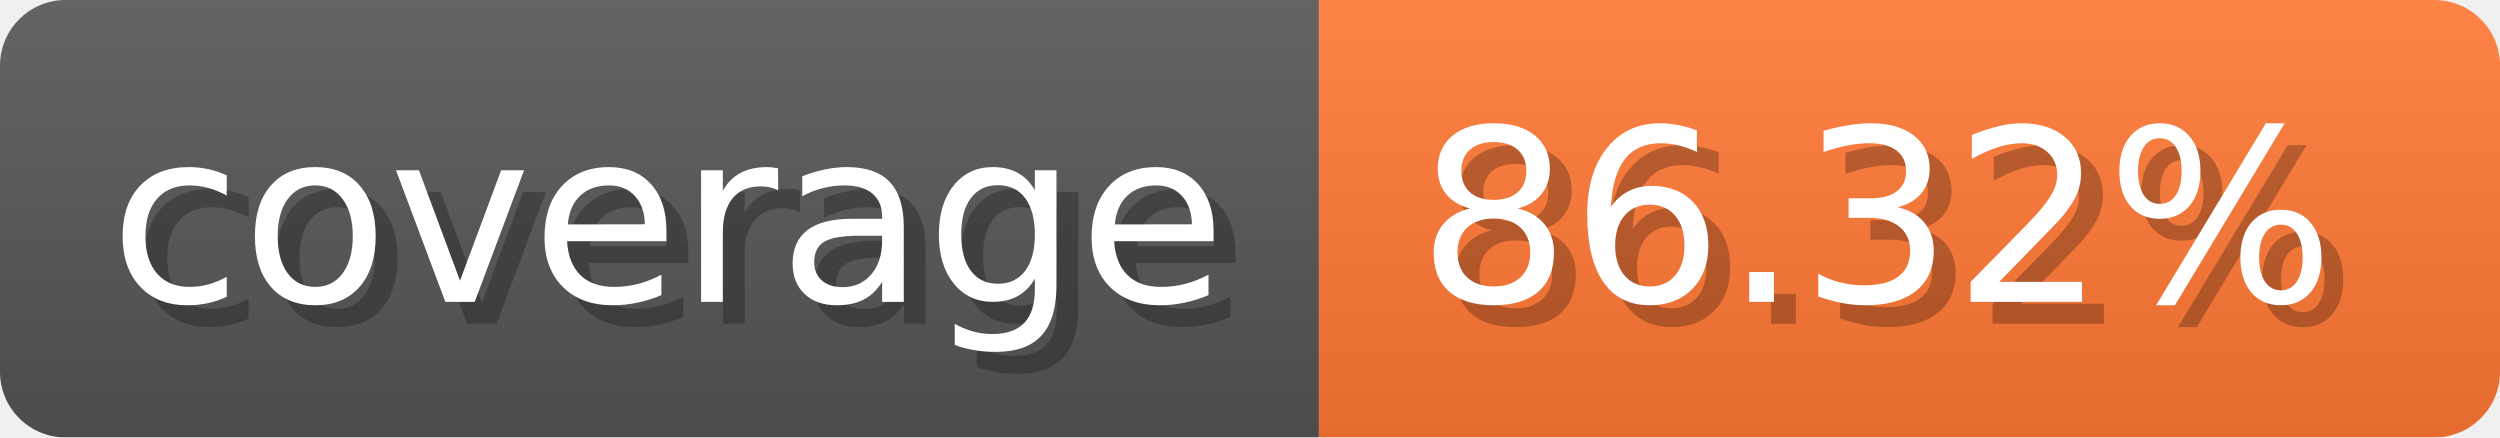
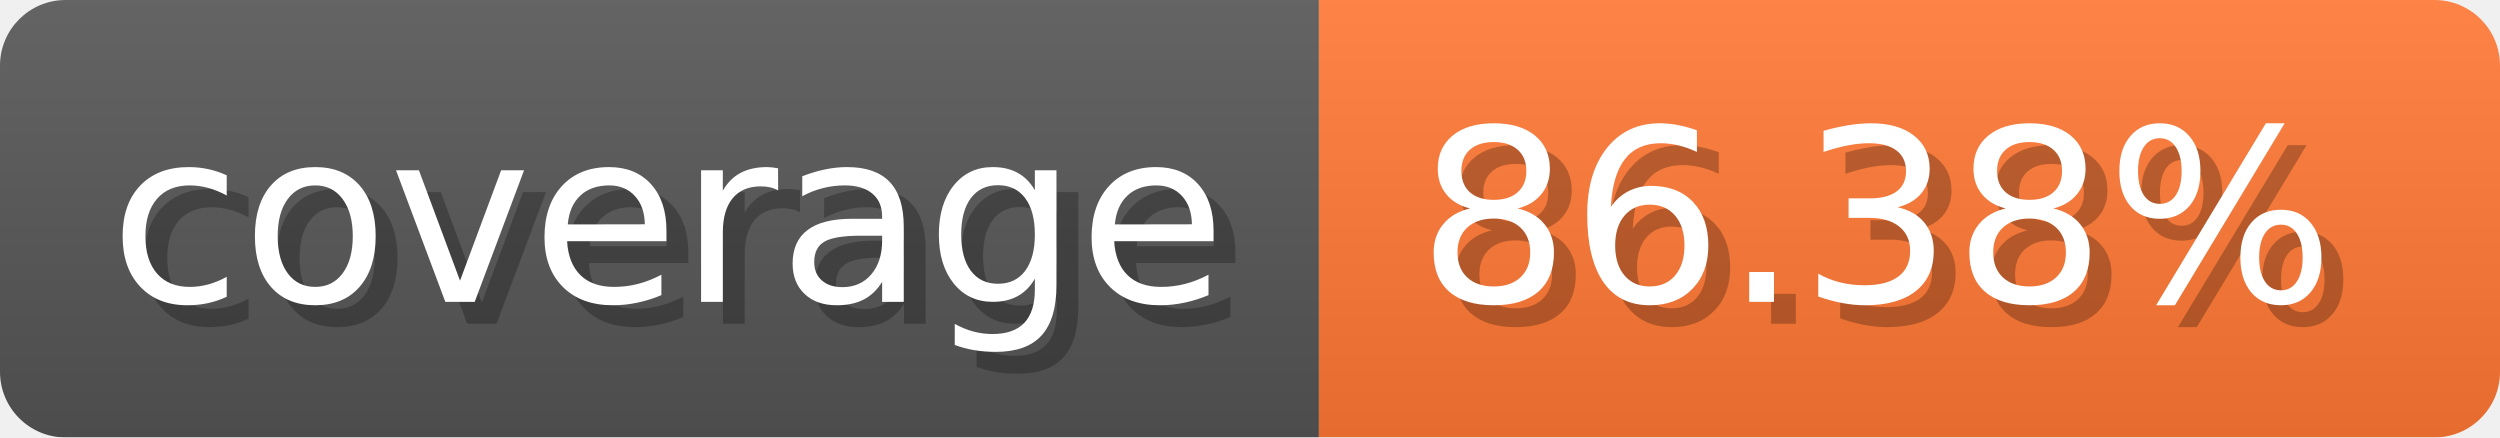
- <svg xmlns="http://www.w3.org/2000/svg" width="114.3" height="20" viewBox="0 0 1143 200" role="img" aria-label="coverage: 86.32%">
-   <linearGradient id="ZSnZl" x2="0" y2="100%">
+ <svg xmlns="http://www.w3.org/2000/svg" width="114.3" height="20" viewBox="0 0 1143 200" role="img" aria-label="coverage: 86.38%">
+   <linearGradient id="zcbFP" x2="0" y2="100%">
    <stop offset="0" stop-opacity=".1" stop-color="#EEE" />
    <stop offset="1" stop-opacity=".1" />
  </linearGradient>
-   <mask id="cbxzg">
+   <mask id="TKkog">
    <rect width="1143" height="200" rx="30" fill="#FFF" />
  </mask>
-   <g mask="url(#cbxzg)">
+   <g mask="url(#TKkog)">
    <rect width="603" height="200" fill="#555" />
    <rect width="540" height="200" fill="#F73" x="603" />
-     <rect width="1143" height="200" fill="url(#ZSnZl)" />
+     <rect width="1143" height="200" fill="url(#zcbFP)" />
  </g>
  <g aria-hidden="true" fill="#fff" text-anchor="start" font-family="Verdana,DejaVu Sans,sans-serif" font-size="110">
    <text x="60" y="148" textLength="503" fill="#000" opacity="0.25">coverage</text>
    <text x="50" y="138" textLength="503">coverage</text>
-     <text x="658" y="148" textLength="440" fill="#000" opacity="0.25">86.32%</text>
-     <text x="648" y="138" textLength="440">86.32%</text>
+     <text x="658" y="148" textLength="440" fill="#000" opacity="0.25">86.38%</text>
+     <text x="648" y="138" textLength="440">86.38%</text>
  </g>
</svg>
